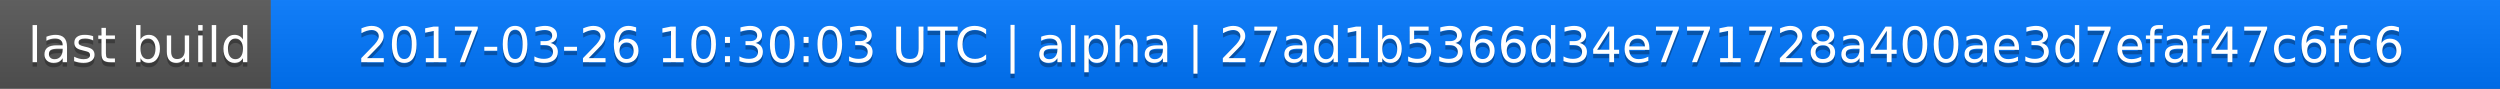
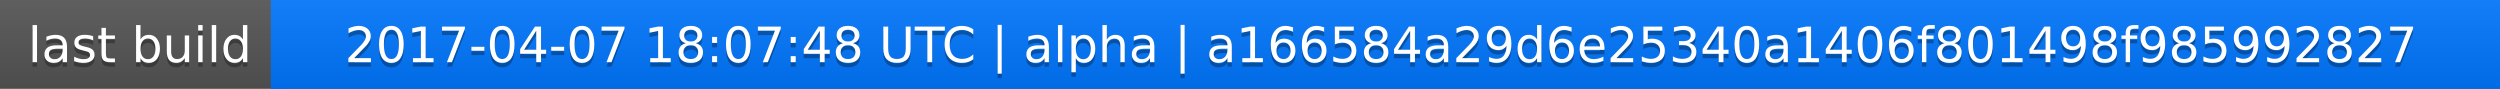
<svg xmlns="http://www.w3.org/2000/svg" width="563" height="20">
  <linearGradient id="a" x2="0" y2="100%">
    <stop offset="0" stop-color="#bbb" stop-opacity=".1" />
    <stop offset="1" stop-opacity=".1" />
  </linearGradient>
  <rect rx="0" width="563" height="20" fill="#555" />
  <rect rx="0" x="61" width="502" height="20" fill="#07f" />
  <path fill="#07f" d="M61 0h4v20h-4z" />
  <rect rx="0" width="563" height="20" fill="url(#a)" />
  <g fill="#fff" text-anchor="middle" font-family="DejaVu Sans,Verdana,Geneva,sans-serif" font-size="11">
    <text x="31.5" y="15" fill="#010101" fill-opacity=".3">last build</text>
    <text x="31.5" y="14">last build</text>
-     <text x="311" y="15" fill="#010101" fill-opacity=".3">2017-03-26 10:30:03 UTC | alpha | 27ad1b5366d34e771728a400ae3d7efaf47c6fc6</text>
-     <text x="311" y="14">2017-03-26 10:30:03 UTC | alpha | 27ad1b5366d34e771728a400ae3d7efaf47c6fc6</text>
+     <text x="311" y="15" fill="#010101" fill-opacity=".3">2017-04-07 18:07:48 UTC | alpha | a166584a29d6e25340a1406f801498f985992827</text>
+     <text x="311" y="14">2017-04-07 18:07:48 UTC | alpha | a166584a29d6e25340a1406f801498f985992827</text>
  </g>
</svg>
